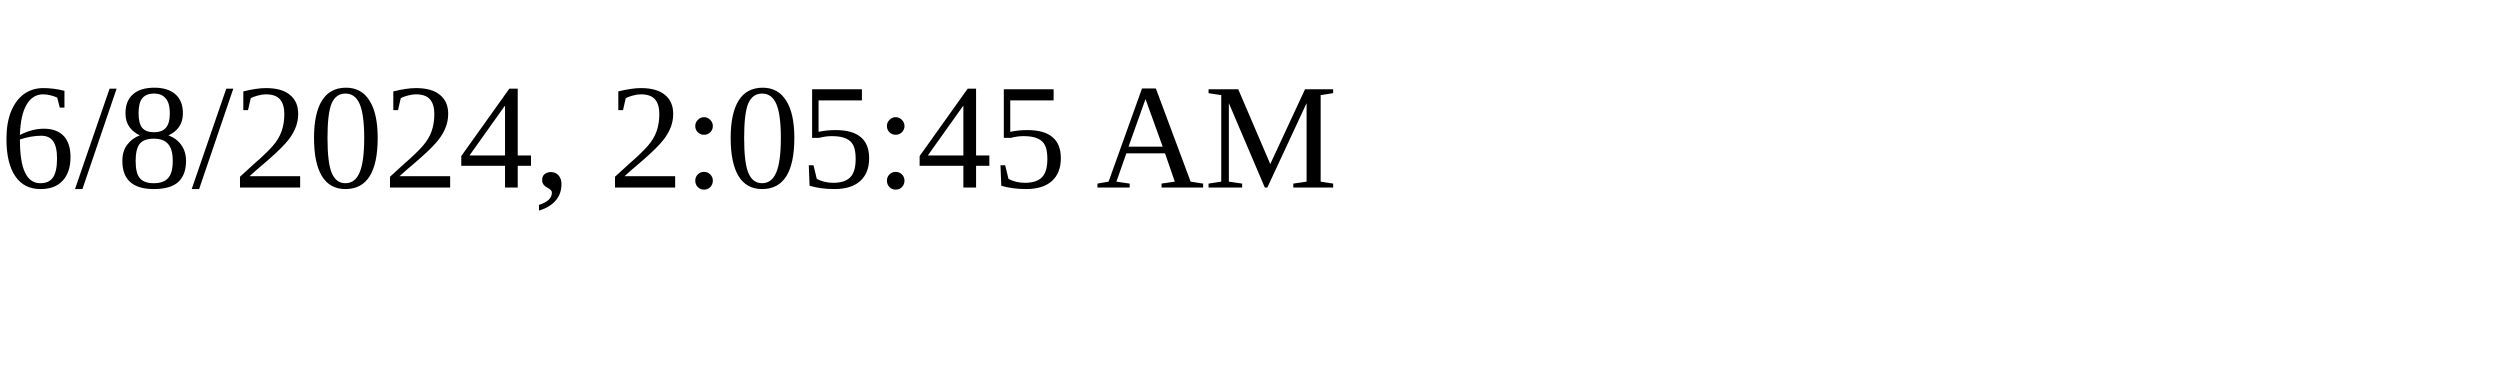
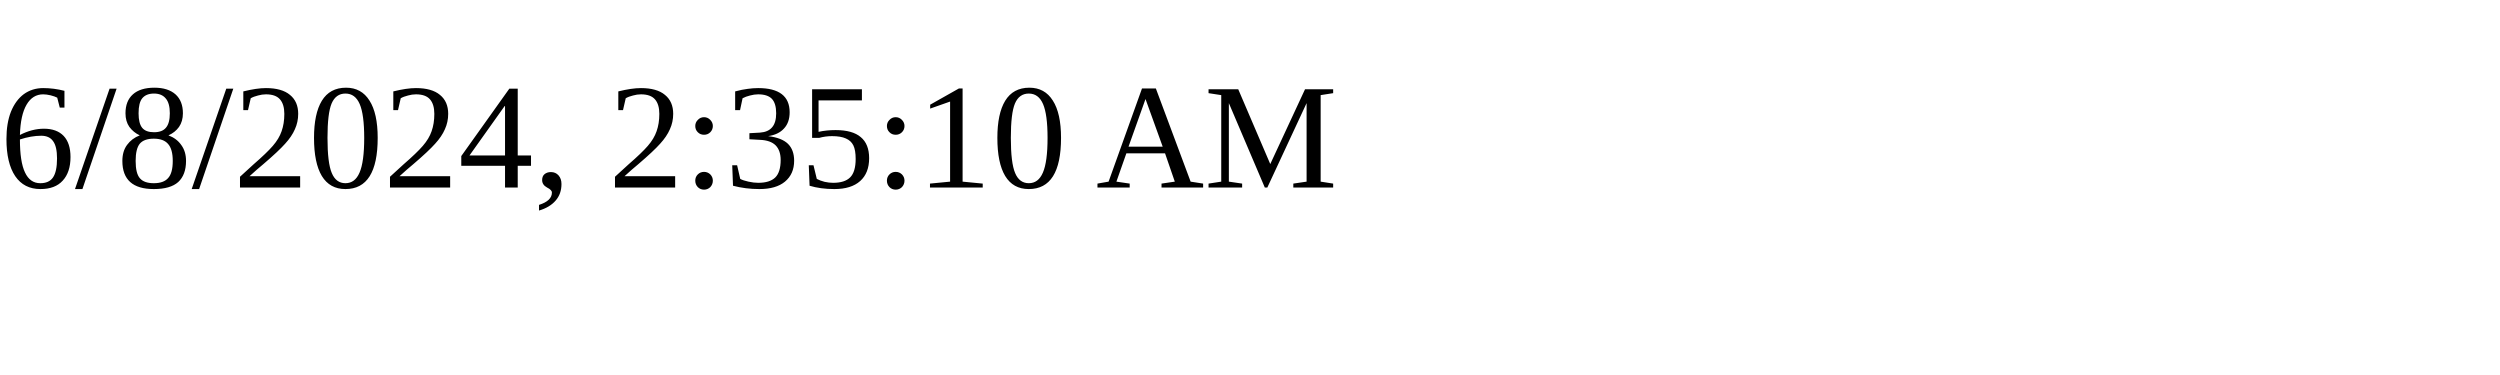
<svg xmlns="http://www.w3.org/2000/svg" height="30" width="200">
-   <text x="0" y="15">6/8/2024, 2:05:45 AM</text>
+   <text x="0" y="15">6/8/2024, 2:35:10 AM</text>
</svg>
